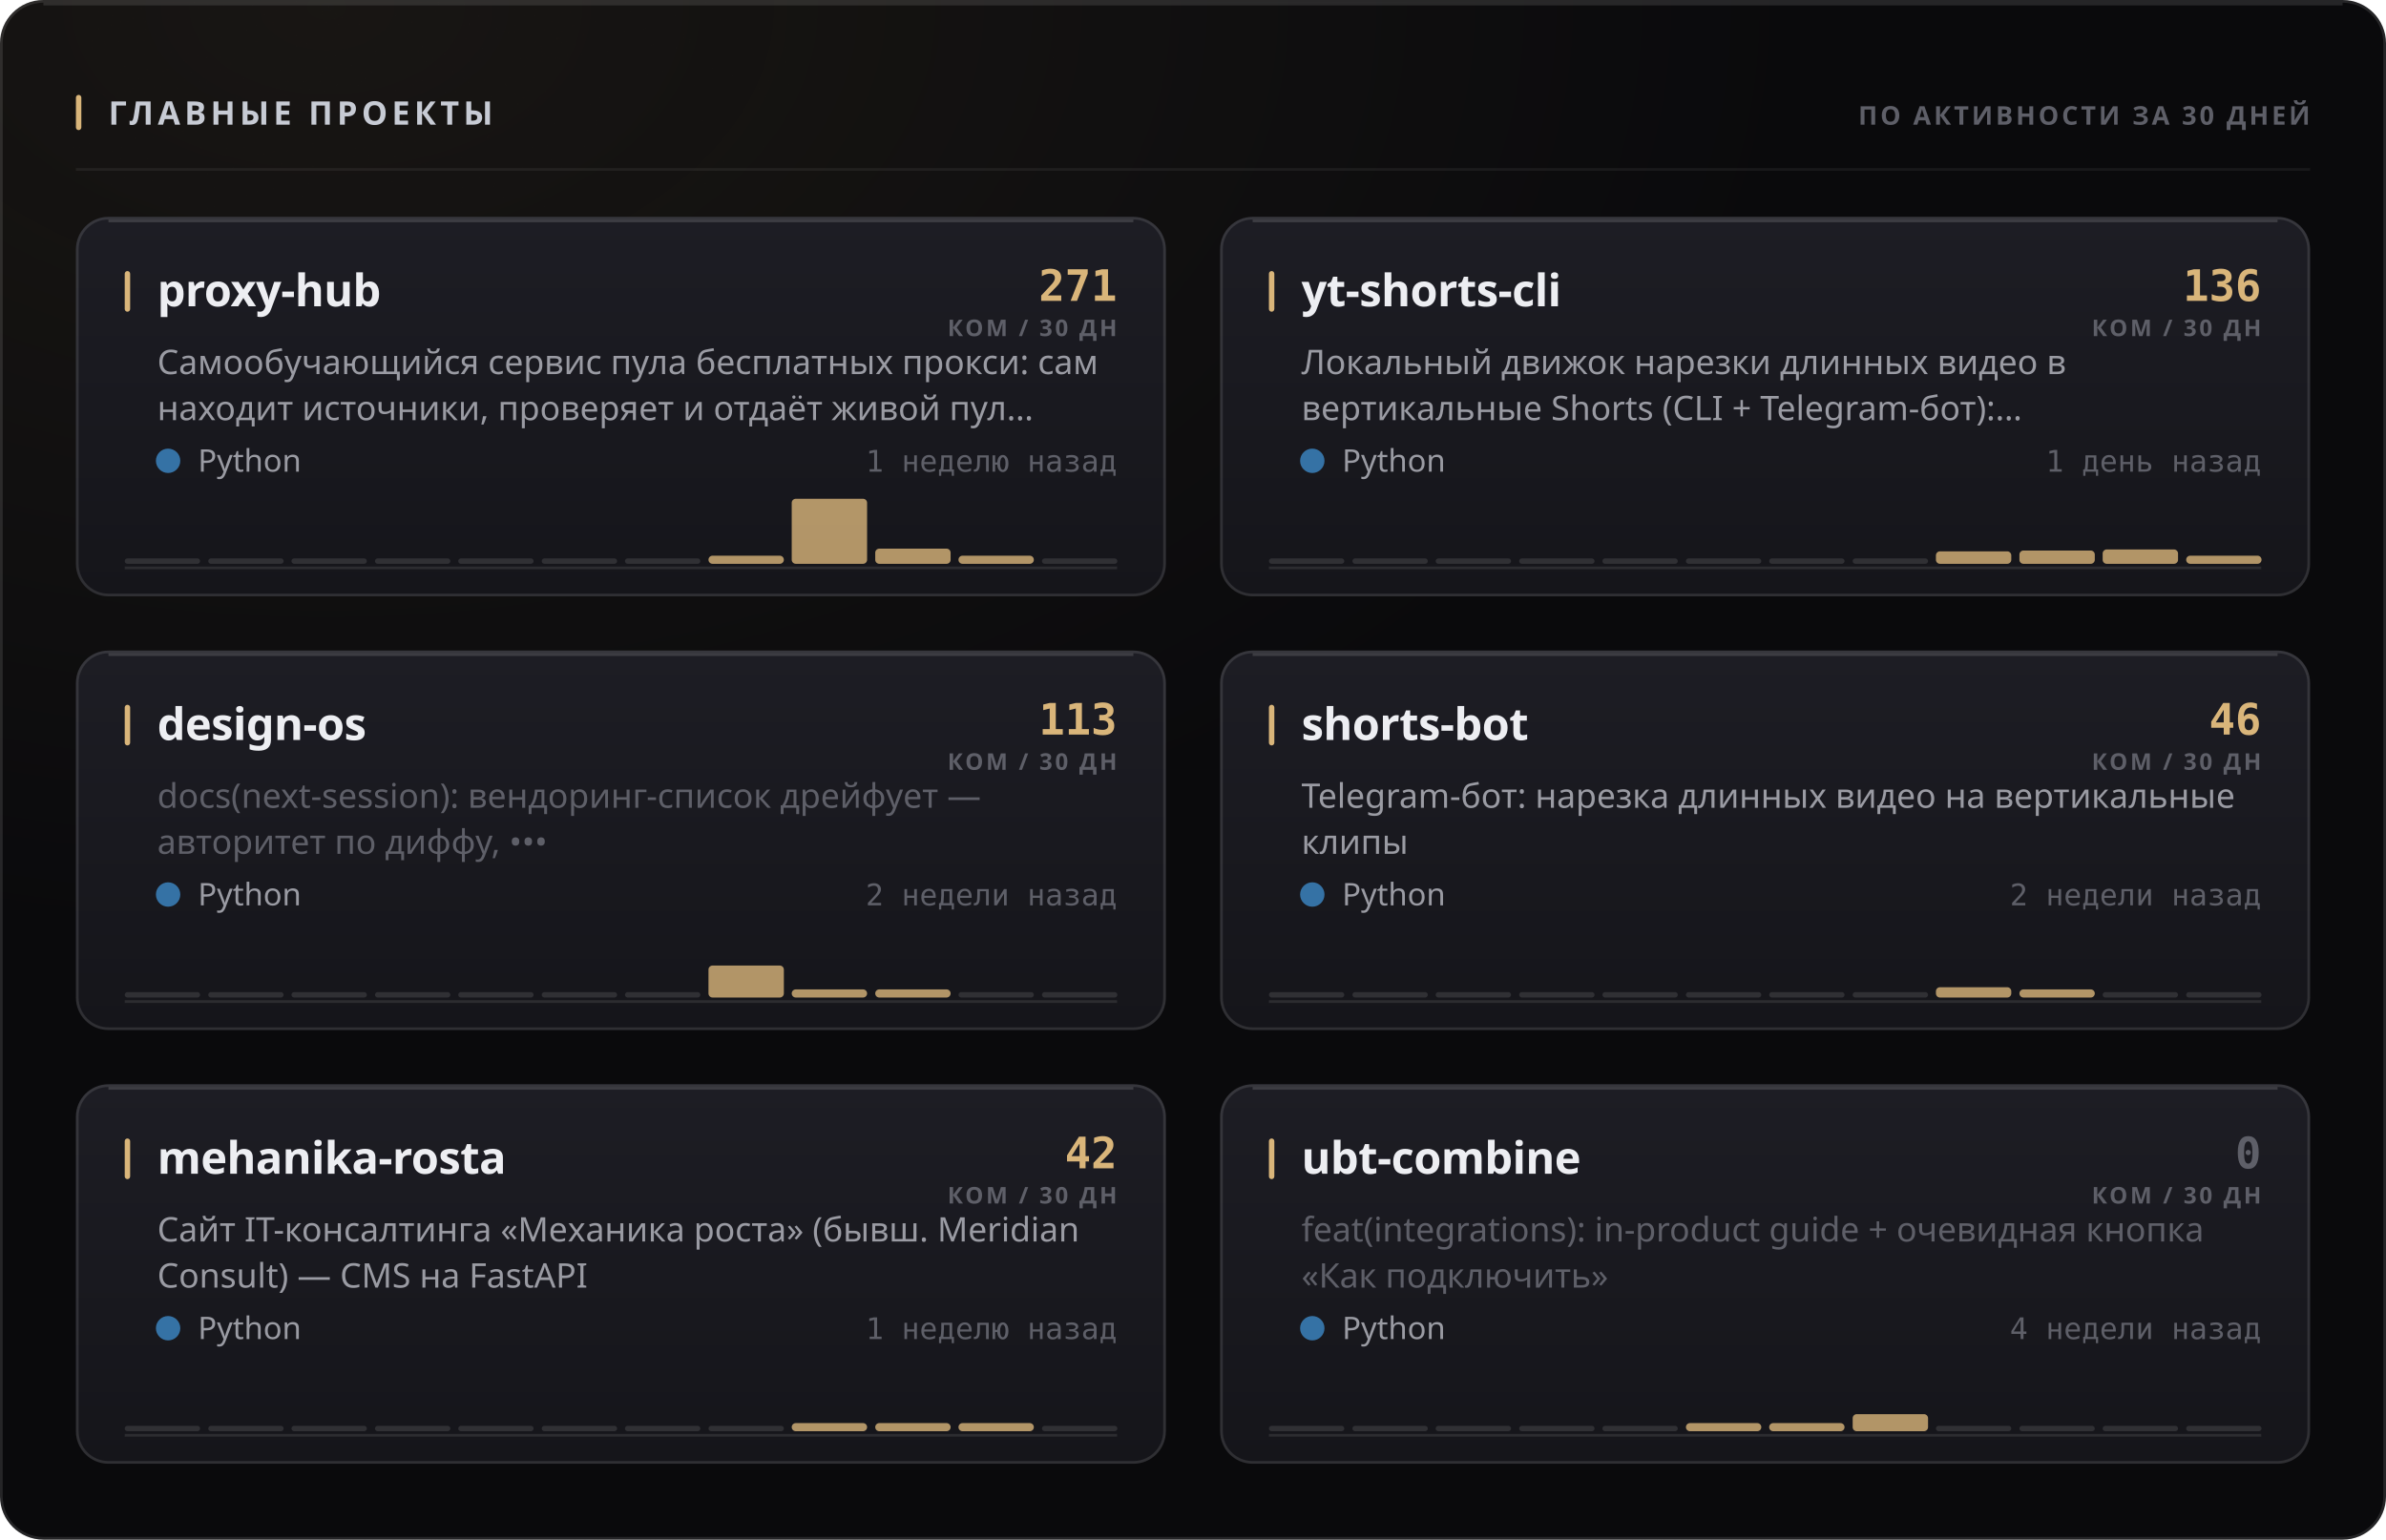
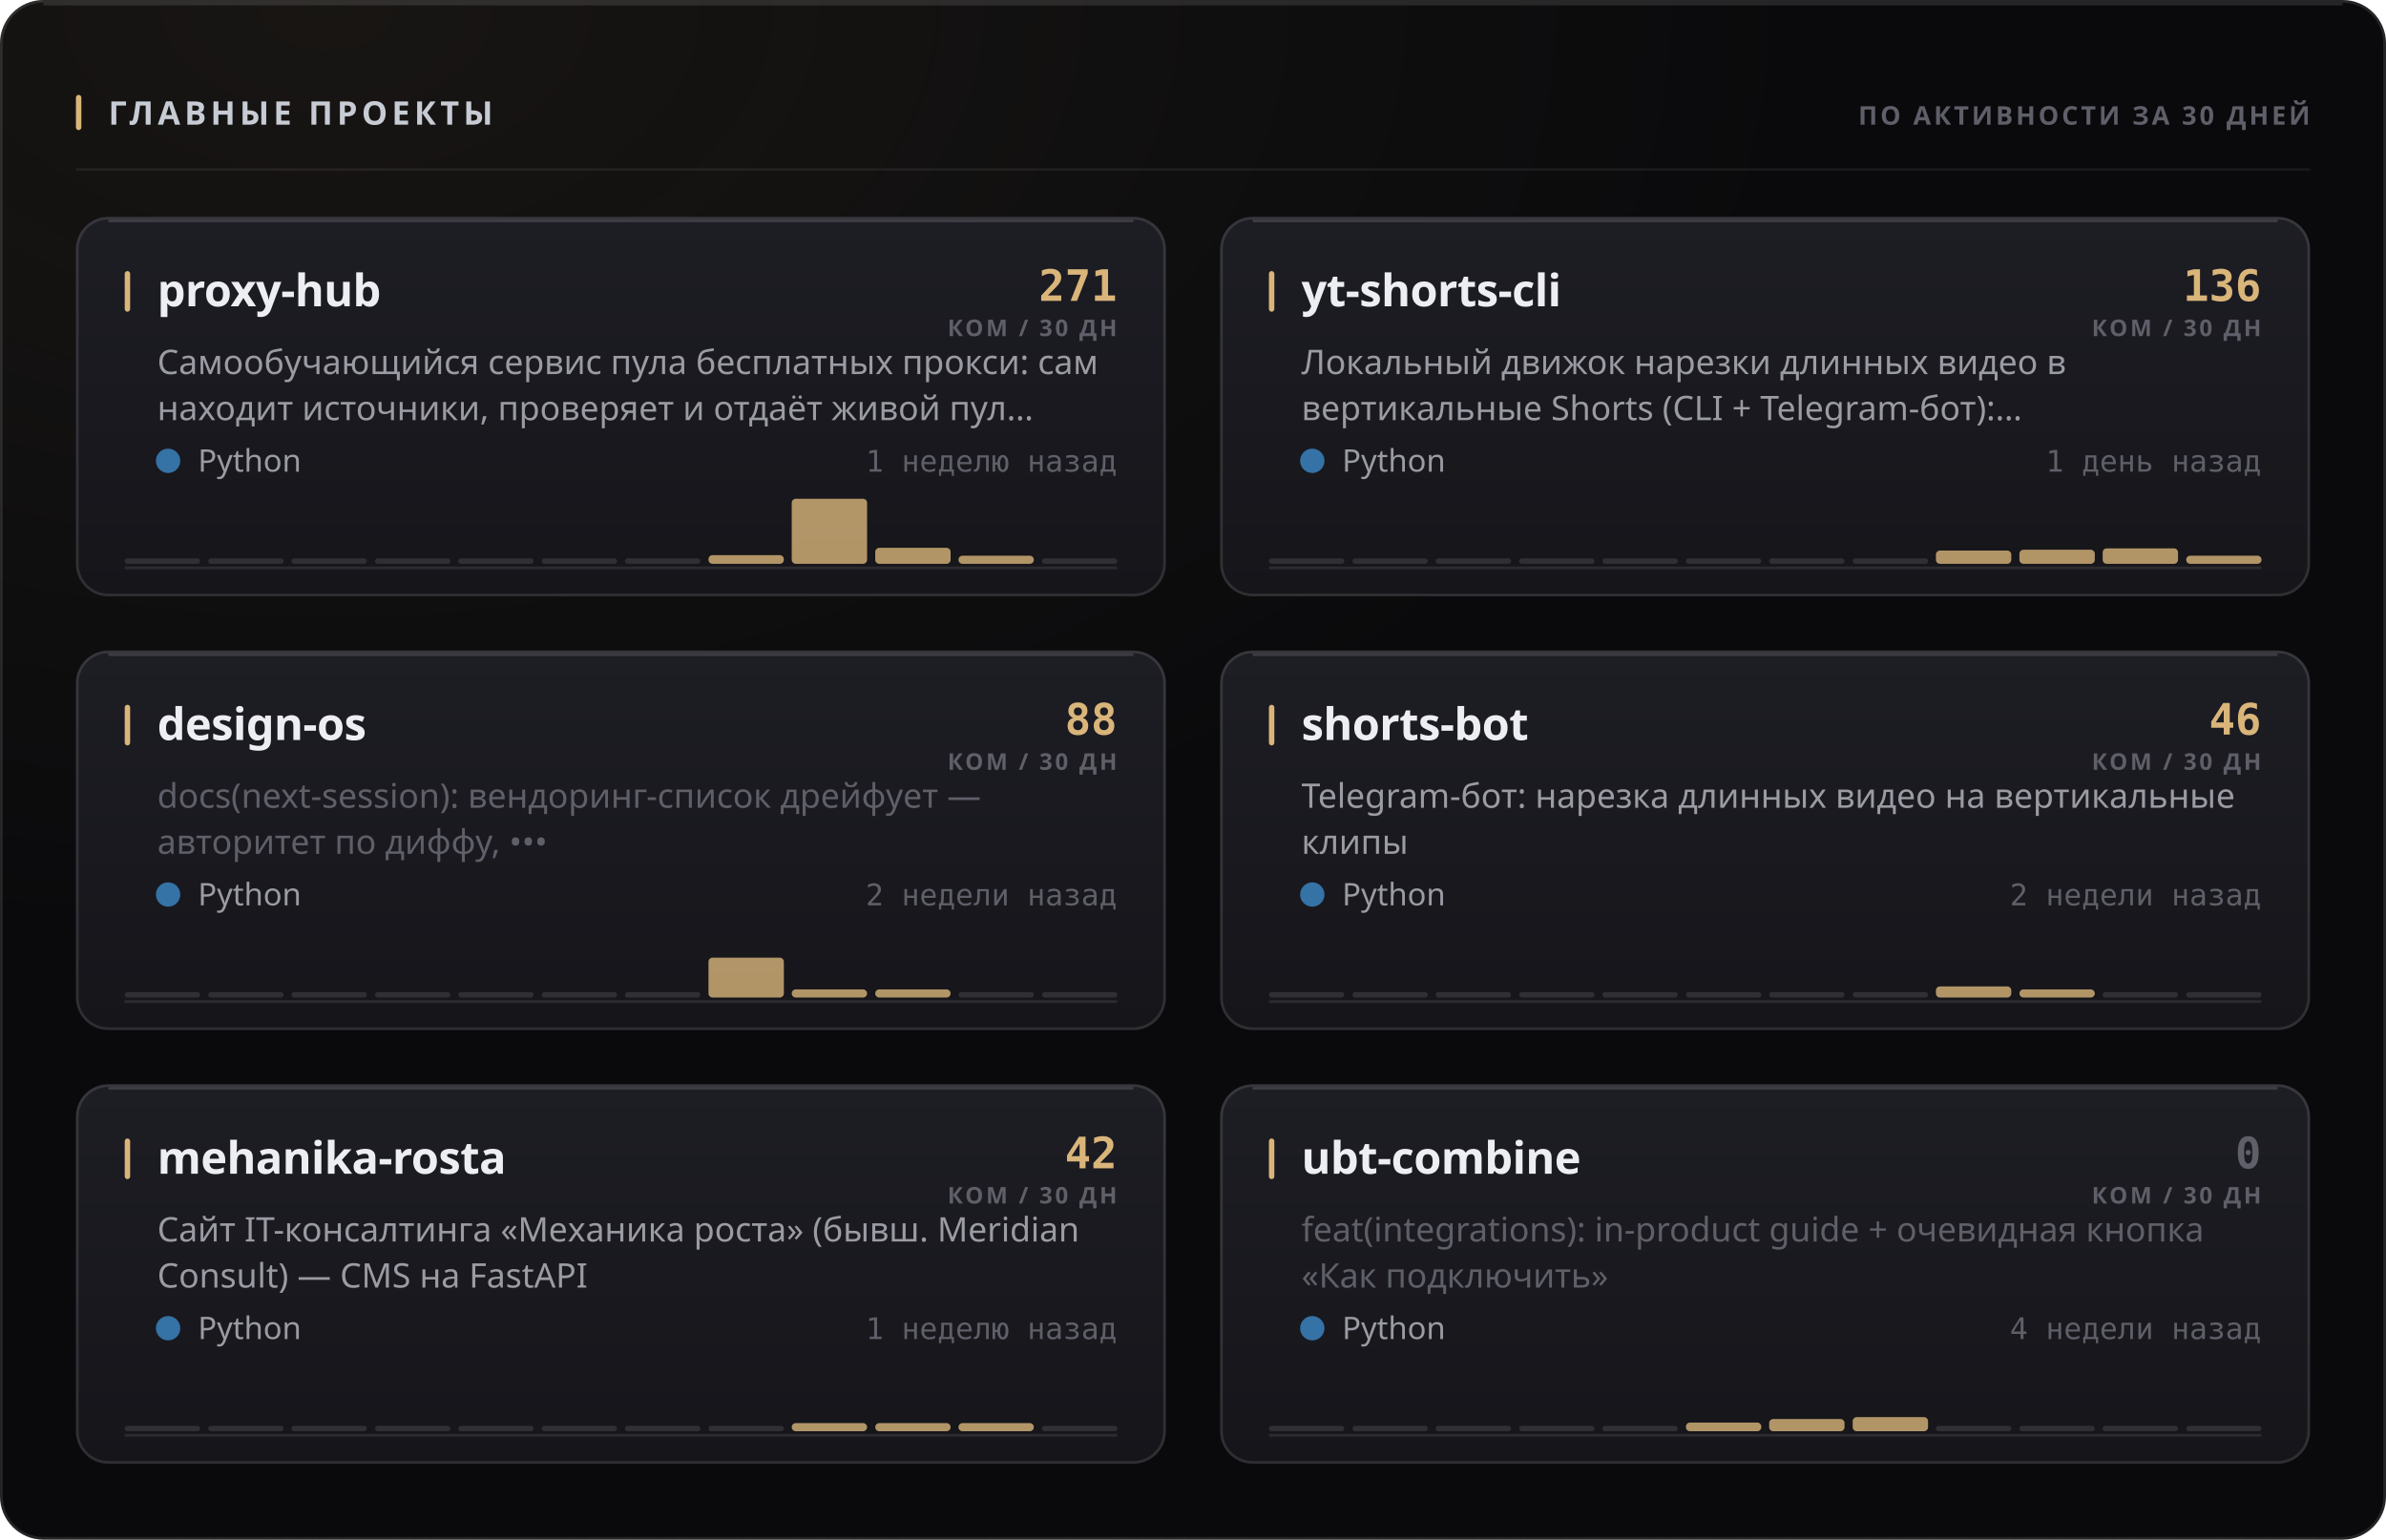
<svg xmlns="http://www.w3.org/2000/svg" width="880" height="568" viewBox="0 0 880 568" role="img">
  <style>
  text { font-family: -apple-system, BlinkMacSystemFont, 'Segoe UI', 'Noto Sans', Helvetica, Arial, sans-serif; }
  .mono { font-family: ui-monospace, 'SF Mono', 'Cascadia Mono', 'DejaVu Sans Mono', Menlo, Consolas, monospace; font-variant-numeric: tabular-nums; }
  .caps { letter-spacing: .1em; text-transform: uppercase; }

  @keyframes sheen  { from { transform: translateX(-120%); } to { transform: translateX(260%); } }
  @keyframes rise   { from { opacity: 0; transform: translateY(6px); } to { opacity: 1; transform: none; } }
  @keyframes slide  { from { opacity: 0; transform: translateX(-8px); } to { opacity: 1; transform: none; } }
  @keyframes grow   { from { transform: scaleY(0); } to { transform: scaleY(1); } }
  @keyframes widen  { from { transform: scaleX(0); } to { transform: scaleX(1); } }
  @keyframes draw   { from { stroke-dashoffset: 200; } to { stroke-dashoffset: 0; } }

  .sheen { animation: sheen 5.5s cubic-bezier(.45,0,.2,1) infinite; }
  .rise  { animation: rise .5s cubic-bezier(.16,1,.3,1) both; }
  .slide { animation: slide .42s cubic-bezier(.16,1,.3,1) both; }
  .bar   { transform-box: fill-box; transform-origin: 50% 100%;
           animation: grow .62s cubic-bezier(.16,1,.3,1) both; }
  .fill  { transform-box: fill-box; transform-origin: 0% 50%;
           animation: widen .8s cubic-bezier(.16,1,.3,1) both; }
  /* The hidden start state lives in the keyframes, never in the static rule.
     A renderer that ignores CSS animations then falls back to the FINISHED
     state — a drawn line, visible text — instead of an empty panel. */
  .spark { stroke-dasharray: 200;
           animation: draw 1.1s cubic-bezier(.16,1,.3,1) both; }

  @media (prefers-reduced-motion: reduce) {
    .sheen { animation: none; opacity: 0; }
    .rise, .slide, .bar, .fill, .spark { animation: none; opacity: 1; transform: none;
                                         stroke-dashoffset: 0; }
  }</style>
  <defs>
    <filter id="grain1" x="0" y="0" width="100%" height="100%">
      <feTurbulence type="fractalNoise" baseFrequency="0.82" numOctaves="3" stitchTiles="stitch" />
      <feColorMatrix type="saturate" values="0" />
    </filter>
    <radialGradient id="wash2" cx="14%" cy="0%" r="62%">
      <stop offset="0%" stop-color="#d9b57a" stop-opacity="0.07" />
      <stop offset="100%" stop-color="#d9b57a" stop-opacity="0" />
    </radialGradient>
    <linearGradient id="cardfill3" x1="0" y1="0" x2="0" y2="1">
      <stop offset="0%" stop-color="#1d1d24" />
      <stop offset="100%" stop-color="#15151a" />
    </linearGradient>
    <linearGradient id="cardfill4" x1="0" y1="0" x2="0" y2="1">
      <stop offset="0%" stop-color="#1d1d24" />
      <stop offset="100%" stop-color="#15151a" />
    </linearGradient>
    <linearGradient id="cardfill5" x1="0" y1="0" x2="0" y2="1">
      <stop offset="0%" stop-color="#1d1d24" />
      <stop offset="100%" stop-color="#15151a" />
    </linearGradient>
    <linearGradient id="cardfill6" x1="0" y1="0" x2="0" y2="1">
      <stop offset="0%" stop-color="#1d1d24" />
      <stop offset="100%" stop-color="#15151a" />
    </linearGradient>
    <linearGradient id="cardfill7" x1="0" y1="0" x2="0" y2="1">
      <stop offset="0%" stop-color="#1d1d24" />
      <stop offset="100%" stop-color="#15151a" />
    </linearGradient>
    <linearGradient id="cardfill8" x1="0" y1="0" x2="0" y2="1">
      <stop offset="0%" stop-color="#1d1d24" />
      <stop offset="100%" stop-color="#15151a" />
    </linearGradient>
  </defs>
  <rect width="880" height="568" rx="16" fill="#0a0a0c" />
  <rect width="880" height="568" rx="16" fill="url(#wash2)" />
  <rect width="880" height="568" rx="16" filter="url(#grain1)" opacity="0.05" style="mix-blend-mode:overlay" />
  <rect x=".5" y=".5" width="879" height="567" rx="15.5" fill="none" stroke="rgba(255,255,255,0.11)" />
  <path d="M16 1.5 H864" stroke="rgba(255,255,255,0.112)" stroke-width="1" fill="none" />
  <rect x="28" y="35" width="2" height="13" rx="1" fill="#d9b57a" />
  <text x="40" y="46" font-size="12" font-weight="700" fill="#c7cbd4" letter-spacing="0.13em">ГЛАВНЫЕ ПРОЕКТЫ</text>
  <text x="852" y="46" font-size="9.5" font-weight="600" fill="#5e5f68" text-anchor="end" letter-spacing="0.11em">ПО АКТИВНОСТИ ЗА 30 ДНЕЙ</text>
  <path d="M28 62.5 H852" stroke="rgba(255,255,255,0.06)" stroke-width="1" />
  <g class="rise" opacity="1" style="">
    <rect x="28" y="80" width="402" height="140" rx="12" fill="url(#cardfill3)" />
    <rect x="28.5" y="80.5" width="401" height="139" rx="11.5" fill="none" stroke="rgba(255,255,255,0.11)" />
    <path d="M40 81.5 H418" stroke="rgba(255,255,255,0.14)" stroke-width="1" fill="none" />
    <rect x="46" y="100" width="2" height="15" rx="1" fill="#d9b57a" />
    <text x="58" y="113" font-size="16.5" font-weight="700" fill="#edeef2" letter-spacing="-0.01em">proxy-hub</text>
    <text x="412" y="111" font-size="16" font-weight="700" fill="#d9b57a" text-anchor="end" class="mono">271</text>
    <text x="412" y="124" font-size="8.5" font-weight="600" fill="#5e5f68" text-anchor="end" letter-spacing="0.11em">КОМ / 30 ДН</text>
    <text x="58" y="138" font-size="12.5" font-weight="400" fill="#9a9ba3">Самообучающийся сервис пула бесплатных прокси: сам</text>
    <text x="58" y="155" font-size="12.5" font-weight="400" fill="#9a9ba3">находит источники, проверяет и отдаёт живой пул…</text>
    <circle cx="62" cy="170" r="4.5" fill="#3572A5" />
    <text x="73" y="174" font-size="11.5" font-weight="400" fill="#9a9ba3">Python</text>
    <text x="412" y="174" font-size="11" font-weight="400" fill="#5e5f68" text-anchor="end" class="mono">1 неделю назад</text>
    <path d="M46 209.5 H412" stroke="rgba(255,255,255,0.096)" stroke-width="1" />
    <g class="bar" style="animation-delay:0.18s">
      <rect x="46.0" y="206.0" width="27.8" height="2" rx="1" fill="rgba(255,255,255,0.11)" />
      <rect x="76.8" y="206.0" width="27.8" height="2" rx="1" fill="rgba(255,255,255,0.11)" />
      <rect x="107.5" y="206.0" width="27.8" height="2" rx="1" fill="rgba(255,255,255,0.11)" />
      <rect x="138.3" y="206.0" width="27.8" height="2" rx="1" fill="rgba(255,255,255,0.11)" />
      <rect x="169.0" y="206.0" width="27.8" height="2" rx="1" fill="rgba(255,255,255,0.11)" />
      <rect x="199.8" y="206.0" width="27.8" height="2" rx="1" fill="rgba(255,255,255,0.11)" />
      <rect x="230.5" y="206.0" width="27.8" height="2" rx="1" fill="rgba(255,255,255,0.11)" />
-       <rect x="261.3" y="205.0" width="27.8" height="3.0" rx="1.5" fill="#d9b57a" opacity="0.8" />
+       <rect x="261.3" y="204.8" width="27.8" height="3.2" rx="1.5" fill="#d9b57a" opacity="0.8" />
      <rect x="292.0" y="184.0" width="27.8" height="24.0" rx="1.5" fill="#d9b57a" opacity="0.8" />
-       <rect x="322.8" y="202.4" width="27.8" height="5.6" rx="1.5" fill="#d9b57a" opacity="0.8" />
+       <rect x="322.8" y="202.1" width="27.8" height="5.9" rx="1.5" fill="#d9b57a" opacity="0.8" />
      <rect x="353.5" y="205.0" width="27.8" height="3.0" rx="1.5" fill="#d9b57a" opacity="0.8" />
      <rect x="384.3" y="206.0" width="27.8" height="2" rx="1" fill="rgba(255,255,255,0.11)" />
    </g>
  </g>
  <g class="rise" opacity="1" style=" animation-delay:0.055s;">
    <rect x="450" y="80" width="402" height="140" rx="12" fill="url(#cardfill4)" />
    <rect x="450.5" y="80.5" width="401" height="139" rx="11.5" fill="none" stroke="rgba(255,255,255,0.11)" />
    <path d="M462 81.5 H840" stroke="rgba(255,255,255,0.14)" stroke-width="1" fill="none" />
    <rect x="468" y="100" width="2" height="15" rx="1" fill="#d9b57a" />
    <text x="480" y="113" font-size="16.5" font-weight="700" fill="#edeef2" letter-spacing="-0.01em">yt-shorts-cli</text>
    <text x="834" y="111" font-size="16" font-weight="700" fill="#d9b57a" text-anchor="end" class="mono">136</text>
    <text x="834" y="124" font-size="8.5" font-weight="600" fill="#5e5f68" text-anchor="end" letter-spacing="0.11em">КОМ / 30 ДН</text>
    <text x="480" y="138" font-size="12.5" font-weight="400" fill="#9a9ba3">Локальный движок нарезки длинных видео в</text>
    <text x="480" y="155" font-size="12.5" font-weight="400" fill="#9a9ba3">вертикальные Shorts (CLI + Telegram-бот):…</text>
    <circle cx="484" cy="170" r="4.5" fill="#3572A5" />
    <text x="495" y="174" font-size="11.5" font-weight="400" fill="#9a9ba3">Python</text>
    <text x="834" y="174" font-size="11" font-weight="400" fill="#5e5f68" text-anchor="end" class="mono">1 день назад</text>
    <path d="M468 209.5 H834" stroke="rgba(255,255,255,0.096)" stroke-width="1" />
    <g class="bar" style="animation-delay:0.24s">
      <rect x="468.0" y="206.0" width="27.8" height="2" rx="1" fill="rgba(255,255,255,0.11)" />
      <rect x="498.8" y="206.0" width="27.8" height="2" rx="1" fill="rgba(255,255,255,0.11)" />
      <rect x="529.5" y="206.0" width="27.8" height="2" rx="1" fill="rgba(255,255,255,0.11)" />
      <rect x="560.3" y="206.0" width="27.8" height="2" rx="1" fill="rgba(255,255,255,0.11)" />
      <rect x="591.0" y="206.0" width="27.8" height="2" rx="1" fill="rgba(255,255,255,0.11)" />
      <rect x="621.8" y="206.0" width="27.8" height="2" rx="1" fill="rgba(255,255,255,0.11)" />
      <rect x="652.5" y="206.0" width="27.8" height="2" rx="1" fill="rgba(255,255,255,0.11)" />
      <rect x="683.3" y="206.0" width="27.8" height="2" rx="1" fill="rgba(255,255,255,0.11)" />
-       <rect x="714.0" y="203.4" width="27.8" height="4.6" rx="1.5" fill="#d9b57a" opacity="0.8" />
-       <rect x="744.8" y="203.1" width="27.8" height="4.9" rx="1.5" fill="#d9b57a" opacity="0.8" />
-       <rect x="775.5" y="202.7" width="27.8" height="5.3" rx="1.5" fill="#d9b57a" opacity="0.8" />
+       <rect x="714.0" y="203.1" width="27.8" height="4.9" rx="1.5" fill="#d9b57a" opacity="0.8" />
+       <rect x="744.8" y="202.8" width="27.8" height="5.2" rx="1.5" fill="#d9b57a" opacity="0.8" />
+       <rect x="775.5" y="202.3" width="27.8" height="5.7" rx="1.5" fill="#d9b57a" opacity="0.8" />
      <rect x="806.3" y="205.0" width="27.8" height="3.0" rx="1.5" fill="#d9b57a" opacity="0.8" />
    </g>
  </g>
  <g class="rise" opacity="1" style=" animation-delay:0.110s;">
    <rect x="28" y="240" width="402" height="140" rx="12" fill="url(#cardfill5)" />
    <rect x="28.5" y="240.5" width="401" height="139" rx="11.5" fill="none" stroke="rgba(255,255,255,0.11)" />
    <path d="M40 241.5 H418" stroke="rgba(255,255,255,0.14)" stroke-width="1" fill="none" />
    <rect x="46" y="260" width="2" height="15" rx="1" fill="#d9b57a" />
    <text x="58" y="273" font-size="16.5" font-weight="700" fill="#edeef2" letter-spacing="-0.01em">design-os</text>
-     <text x="412" y="271" font-size="16" font-weight="700" fill="#d9b57a" text-anchor="end" class="mono">113</text>
+     <text x="412" y="271" font-size="16" font-weight="700" fill="#d9b57a" text-anchor="end" class="mono">88</text>
    <text x="412" y="284" font-size="8.5" font-weight="600" fill="#5e5f68" text-anchor="end" letter-spacing="0.11em">КОМ / 30 ДН</text>
    <text x="58" y="298" font-size="12.5" font-weight="400" fill="#5e5f68">docs(next-session): вендоринг-список дрейфует —</text>
    <text x="58" y="315" font-size="12.5" font-weight="400" fill="#5e5f68">авторитет по диффу, •••</text>
    <circle cx="62" cy="330" r="4.5" fill="#3572A5" />
    <text x="73" y="334" font-size="11.5" font-weight="400" fill="#9a9ba3">Python</text>
    <text x="412" y="334" font-size="11" font-weight="400" fill="#5e5f68" text-anchor="end" class="mono">2 недели назад</text>
    <path d="M46 369.5 H412" stroke="rgba(255,255,255,0.096)" stroke-width="1" />
    <g class="bar" style="animation-delay:0.3s">
      <rect x="46.0" y="366.0" width="27.8" height="2" rx="1" fill="rgba(255,255,255,0.11)" />
      <rect x="76.8" y="366.0" width="27.8" height="2" rx="1" fill="rgba(255,255,255,0.11)" />
      <rect x="107.5" y="366.0" width="27.8" height="2" rx="1" fill="rgba(255,255,255,0.11)" />
      <rect x="138.3" y="366.0" width="27.8" height="2" rx="1" fill="rgba(255,255,255,0.11)" />
      <rect x="169.0" y="366.0" width="27.8" height="2" rx="1" fill="rgba(255,255,255,0.11)" />
      <rect x="199.8" y="366.0" width="27.8" height="2" rx="1" fill="rgba(255,255,255,0.11)" />
      <rect x="230.5" y="366.0" width="27.8" height="2" rx="1" fill="rgba(255,255,255,0.11)" />
-       <rect x="261.3" y="356.2" width="27.8" height="11.8" rx="1.5" fill="#d9b57a" opacity="0.8" />
+       <rect x="261.3" y="353.3" width="27.8" height="14.7" rx="1.5" fill="#d9b57a" opacity="0.8" />
      <rect x="292.0" y="365.0" width="27.8" height="3.0" rx="1.5" fill="#d9b57a" opacity="0.8" />
      <rect x="322.8" y="365.0" width="27.8" height="3.0" rx="1.5" fill="#d9b57a" opacity="0.8" />
      <rect x="353.5" y="366.0" width="27.8" height="2" rx="1" fill="rgba(255,255,255,0.11)" />
      <rect x="384.3" y="366.0" width="27.8" height="2" rx="1" fill="rgba(255,255,255,0.11)" />
    </g>
  </g>
  <g class="rise" opacity="1" style=" animation-delay:0.165s;">
    <rect x="450" y="240" width="402" height="140" rx="12" fill="url(#cardfill6)" />
    <rect x="450.5" y="240.5" width="401" height="139" rx="11.5" fill="none" stroke="rgba(255,255,255,0.11)" />
    <path d="M462 241.5 H840" stroke="rgba(255,255,255,0.14)" stroke-width="1" fill="none" />
    <rect x="468" y="260" width="2" height="15" rx="1" fill="#d9b57a" />
    <text x="480" y="273" font-size="16.5" font-weight="700" fill="#edeef2" letter-spacing="-0.01em">shorts-bot</text>
    <text x="834" y="271" font-size="16" font-weight="700" fill="#d9b57a" text-anchor="end" class="mono">46</text>
    <text x="834" y="284" font-size="8.5" font-weight="600" fill="#5e5f68" text-anchor="end" letter-spacing="0.11em">КОМ / 30 ДН</text>
    <text x="480" y="298" font-size="12.5" font-weight="400" fill="#9a9ba3">Telegram-бот: нарезка длинных видео на вертикальные</text>
    <text x="480" y="315" font-size="12.5" font-weight="400" fill="#9a9ba3">клипы</text>
    <circle cx="484" cy="330" r="4.5" fill="#3572A5" />
    <text x="495" y="334" font-size="11.5" font-weight="400" fill="#9a9ba3">Python</text>
    <text x="834" y="334" font-size="11" font-weight="400" fill="#5e5f68" text-anchor="end" class="mono">2 недели назад</text>
    <path d="M468 369.5 H834" stroke="rgba(255,255,255,0.096)" stroke-width="1" />
    <g class="bar" style="animation-delay:0.36s">
      <rect x="468.0" y="366.0" width="27.8" height="2" rx="1" fill="rgba(255,255,255,0.11)" />
      <rect x="498.8" y="366.0" width="27.8" height="2" rx="1" fill="rgba(255,255,255,0.11)" />
      <rect x="529.5" y="366.0" width="27.8" height="2" rx="1" fill="rgba(255,255,255,0.11)" />
      <rect x="560.3" y="366.0" width="27.8" height="2" rx="1" fill="rgba(255,255,255,0.11)" />
      <rect x="591.0" y="366.0" width="27.8" height="2" rx="1" fill="rgba(255,255,255,0.11)" />
      <rect x="621.8" y="366.0" width="27.8" height="2" rx="1" fill="rgba(255,255,255,0.11)" />
      <rect x="652.5" y="366.0" width="27.8" height="2" rx="1" fill="rgba(255,255,255,0.11)" />
      <rect x="683.3" y="366.0" width="27.8" height="2" rx="1" fill="rgba(255,255,255,0.11)" />
-       <rect x="714.0" y="364.2" width="27.8" height="3.8" rx="1.5" fill="#d9b57a" opacity="0.8" />
+       <rect x="714.0" y="363.9" width="27.8" height="4.1" rx="1.5" fill="#d9b57a" opacity="0.8" />
      <rect x="744.8" y="365.0" width="27.8" height="3.0" rx="1.5" fill="#d9b57a" opacity="0.8" />
      <rect x="775.5" y="366.0" width="27.8" height="2" rx="1" fill="rgba(255,255,255,0.11)" />
      <rect x="806.3" y="366.0" width="27.8" height="2" rx="1" fill="rgba(255,255,255,0.11)" />
    </g>
  </g>
  <g class="rise" opacity="1" style=" animation-delay:0.220s;">
    <rect x="28" y="400" width="402" height="140" rx="12" fill="url(#cardfill7)" />
    <rect x="28.5" y="400.5" width="401" height="139" rx="11.5" fill="none" stroke="rgba(255,255,255,0.11)" />
    <path d="M40 401.5 H418" stroke="rgba(255,255,255,0.14)" stroke-width="1" fill="none" />
    <rect x="46" y="420" width="2" height="15" rx="1" fill="#d9b57a" />
    <text x="58" y="433" font-size="16.5" font-weight="700" fill="#edeef2" letter-spacing="-0.01em">mehanika-rosta</text>
    <text x="412" y="431" font-size="16" font-weight="700" fill="#d9b57a" text-anchor="end" class="mono">42</text>
    <text x="412" y="444" font-size="8.5" font-weight="600" fill="#5e5f68" text-anchor="end" letter-spacing="0.11em">КОМ / 30 ДН</text>
    <text x="58" y="458" font-size="12.5" font-weight="400" fill="#9a9ba3">Сайт IT-консалтинга «Механика роста» (бывш. Meridian</text>
    <text x="58" y="475" font-size="12.5" font-weight="400" fill="#9a9ba3">Consult) — CMS на FastAPI</text>
    <circle cx="62" cy="490" r="4.5" fill="#3572A5" />
    <text x="73" y="494" font-size="11.5" font-weight="400" fill="#9a9ba3">Python</text>
    <text x="412" y="494" font-size="11" font-weight="400" fill="#5e5f68" text-anchor="end" class="mono">1 неделю назад</text>
    <path d="M46 529.5 H412" stroke="rgba(255,255,255,0.096)" stroke-width="1" />
    <g class="bar" style="animation-delay:0.42s">
      <rect x="46.0" y="526.0" width="27.8" height="2" rx="1" fill="rgba(255,255,255,0.11)" />
      <rect x="76.8" y="526.0" width="27.8" height="2" rx="1" fill="rgba(255,255,255,0.11)" />
      <rect x="107.5" y="526.0" width="27.8" height="2" rx="1" fill="rgba(255,255,255,0.11)" />
      <rect x="138.3" y="526.0" width="27.8" height="2" rx="1" fill="rgba(255,255,255,0.11)" />
      <rect x="169.0" y="526.0" width="27.8" height="2" rx="1" fill="rgba(255,255,255,0.11)" />
      <rect x="199.8" y="526.0" width="27.8" height="2" rx="1" fill="rgba(255,255,255,0.11)" />
      <rect x="230.5" y="526.0" width="27.8" height="2" rx="1" fill="rgba(255,255,255,0.11)" />
      <rect x="261.3" y="526.0" width="27.8" height="2" rx="1" fill="rgba(255,255,255,0.11)" />
      <rect x="292.0" y="525.0" width="27.8" height="3.0" rx="1.5" fill="#d9b57a" opacity="0.8" />
      <rect x="322.8" y="525.0" width="27.8" height="3.0" rx="1.5" fill="#d9b57a" opacity="0.8" />
      <rect x="353.5" y="525.0" width="27.8" height="3.0" rx="1.5" fill="#d9b57a" opacity="0.8" />
      <rect x="384.3" y="526.0" width="27.8" height="2" rx="1" fill="rgba(255,255,255,0.11)" />
    </g>
  </g>
  <g class="rise" opacity="1" style=" animation-delay:0.275s;">
    <rect x="450" y="400" width="402" height="140" rx="12" fill="url(#cardfill8)" />
    <rect x="450.5" y="400.5" width="401" height="139" rx="11.5" fill="none" stroke="rgba(255,255,255,0.11)" />
    <path d="M462 401.5 H840" stroke="rgba(255,255,255,0.14)" stroke-width="1" fill="none" />
    <rect x="468" y="420" width="2" height="15" rx="1" fill="#d9b57a" />
    <text x="480" y="433" font-size="16.5" font-weight="700" fill="#edeef2" letter-spacing="-0.01em">ubt-combine</text>
    <text x="834" y="431" font-size="16" font-weight="700" fill="#5e5f68" text-anchor="end" class="mono">0</text>
    <text x="834" y="444" font-size="8.5" font-weight="600" fill="#5e5f68" text-anchor="end" letter-spacing="0.11em">КОМ / 30 ДН</text>
    <text x="480" y="458" font-size="12.5" font-weight="400" fill="#5e5f68">feat(integrations): in-product guide + очевидная кнопка</text>
    <text x="480" y="475" font-size="12.5" font-weight="400" fill="#5e5f68">«Как подключить»</text>
    <circle cx="484" cy="490" r="4.5" fill="#3572A5" />
    <text x="495" y="494" font-size="11.5" font-weight="400" fill="#9a9ba3">Python</text>
    <text x="834" y="494" font-size="11" font-weight="400" fill="#5e5f68" text-anchor="end" class="mono">4 недели назад</text>
    <path d="M468 529.5 H834" stroke="rgba(255,255,255,0.096)" stroke-width="1" />
    <g class="bar" style="animation-delay:0.48s">
      <rect x="468.0" y="526.0" width="27.8" height="2" rx="1" fill="rgba(255,255,255,0.11)" />
      <rect x="498.8" y="526.0" width="27.8" height="2" rx="1" fill="rgba(255,255,255,0.11)" />
      <rect x="529.5" y="526.0" width="27.8" height="2" rx="1" fill="rgba(255,255,255,0.11)" />
      <rect x="560.3" y="526.0" width="27.8" height="2" rx="1" fill="rgba(255,255,255,0.11)" />
      <rect x="591.0" y="526.0" width="27.8" height="2" rx="1" fill="rgba(255,255,255,0.11)" />
-       <rect x="621.8" y="525.0" width="27.8" height="3.0" rx="1.5" fill="#d9b57a" opacity="0.8" />
-       <rect x="652.5" y="525.0" width="27.8" height="3.0" rx="1.5" fill="#d9b57a" opacity="0.8" />
-       <rect x="683.3" y="521.7" width="27.8" height="6.3" rx="1.5" fill="#d9b57a" opacity="0.8" />
+       <rect x="621.8" y="524.8" width="27.8" height="3.2" rx="1.5" fill="#d9b57a" opacity="0.8" />
+       <rect x="652.5" y="523.5" width="27.8" height="4.5" rx="1.5" fill="#d9b57a" opacity="0.8" />
+       <rect x="683.3" y="522.8" width="27.8" height="5.2" rx="1.5" fill="#d9b57a" opacity="0.8" />
      <rect x="714.0" y="526.0" width="27.8" height="2" rx="1" fill="rgba(255,255,255,0.11)" />
      <rect x="744.8" y="526.0" width="27.8" height="2" rx="1" fill="rgba(255,255,255,0.11)" />
      <rect x="775.5" y="526.0" width="27.8" height="2" rx="1" fill="rgba(255,255,255,0.11)" />
      <rect x="806.3" y="526.0" width="27.8" height="2" rx="1" fill="rgba(255,255,255,0.11)" />
    </g>
  </g>
</svg>
